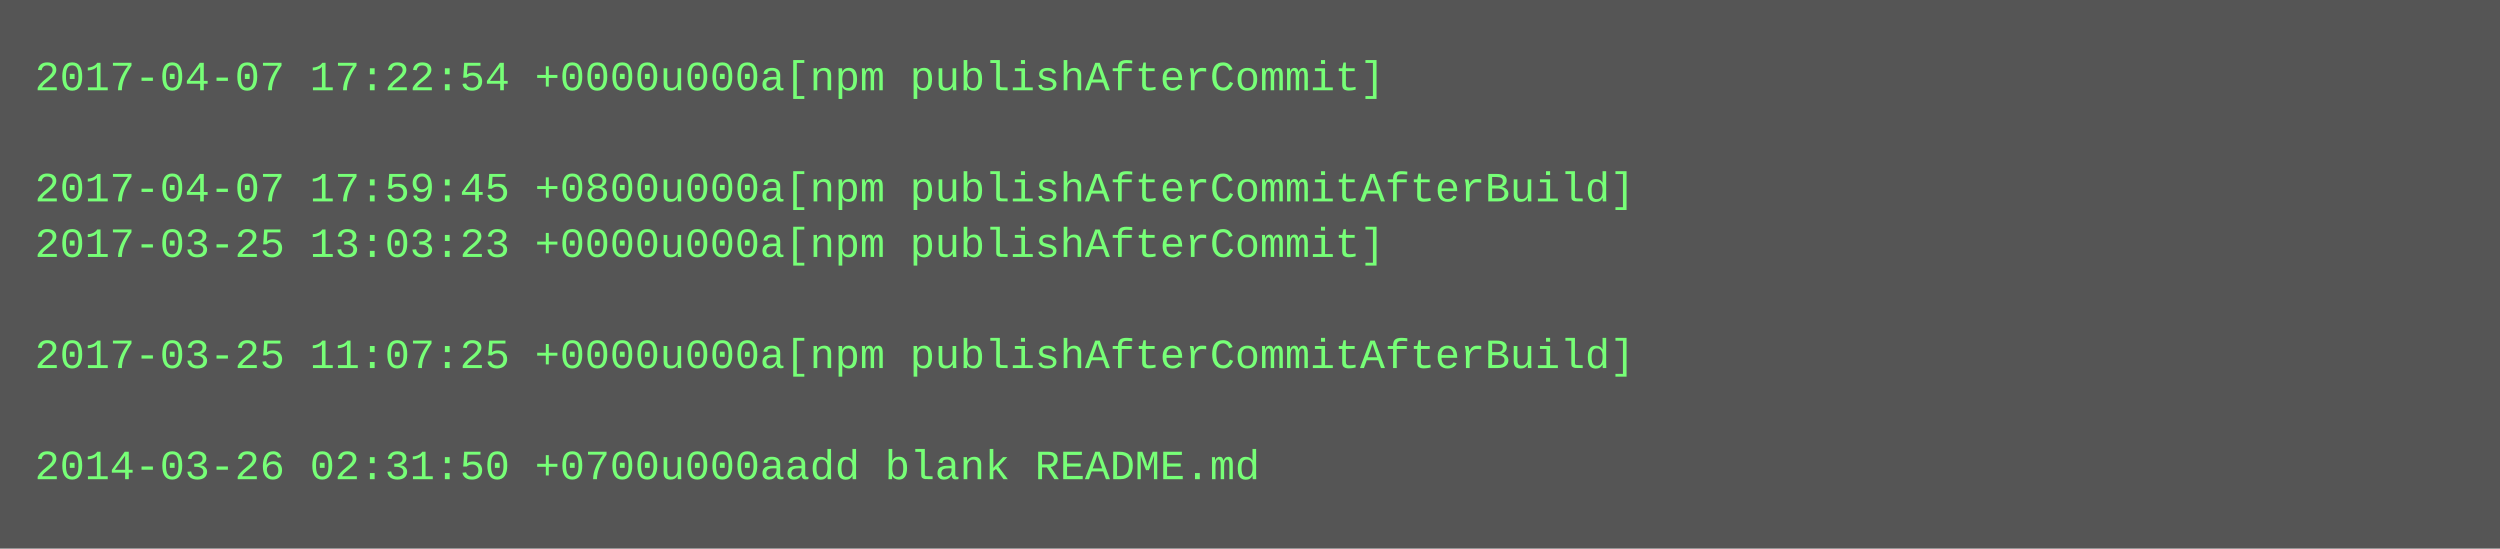
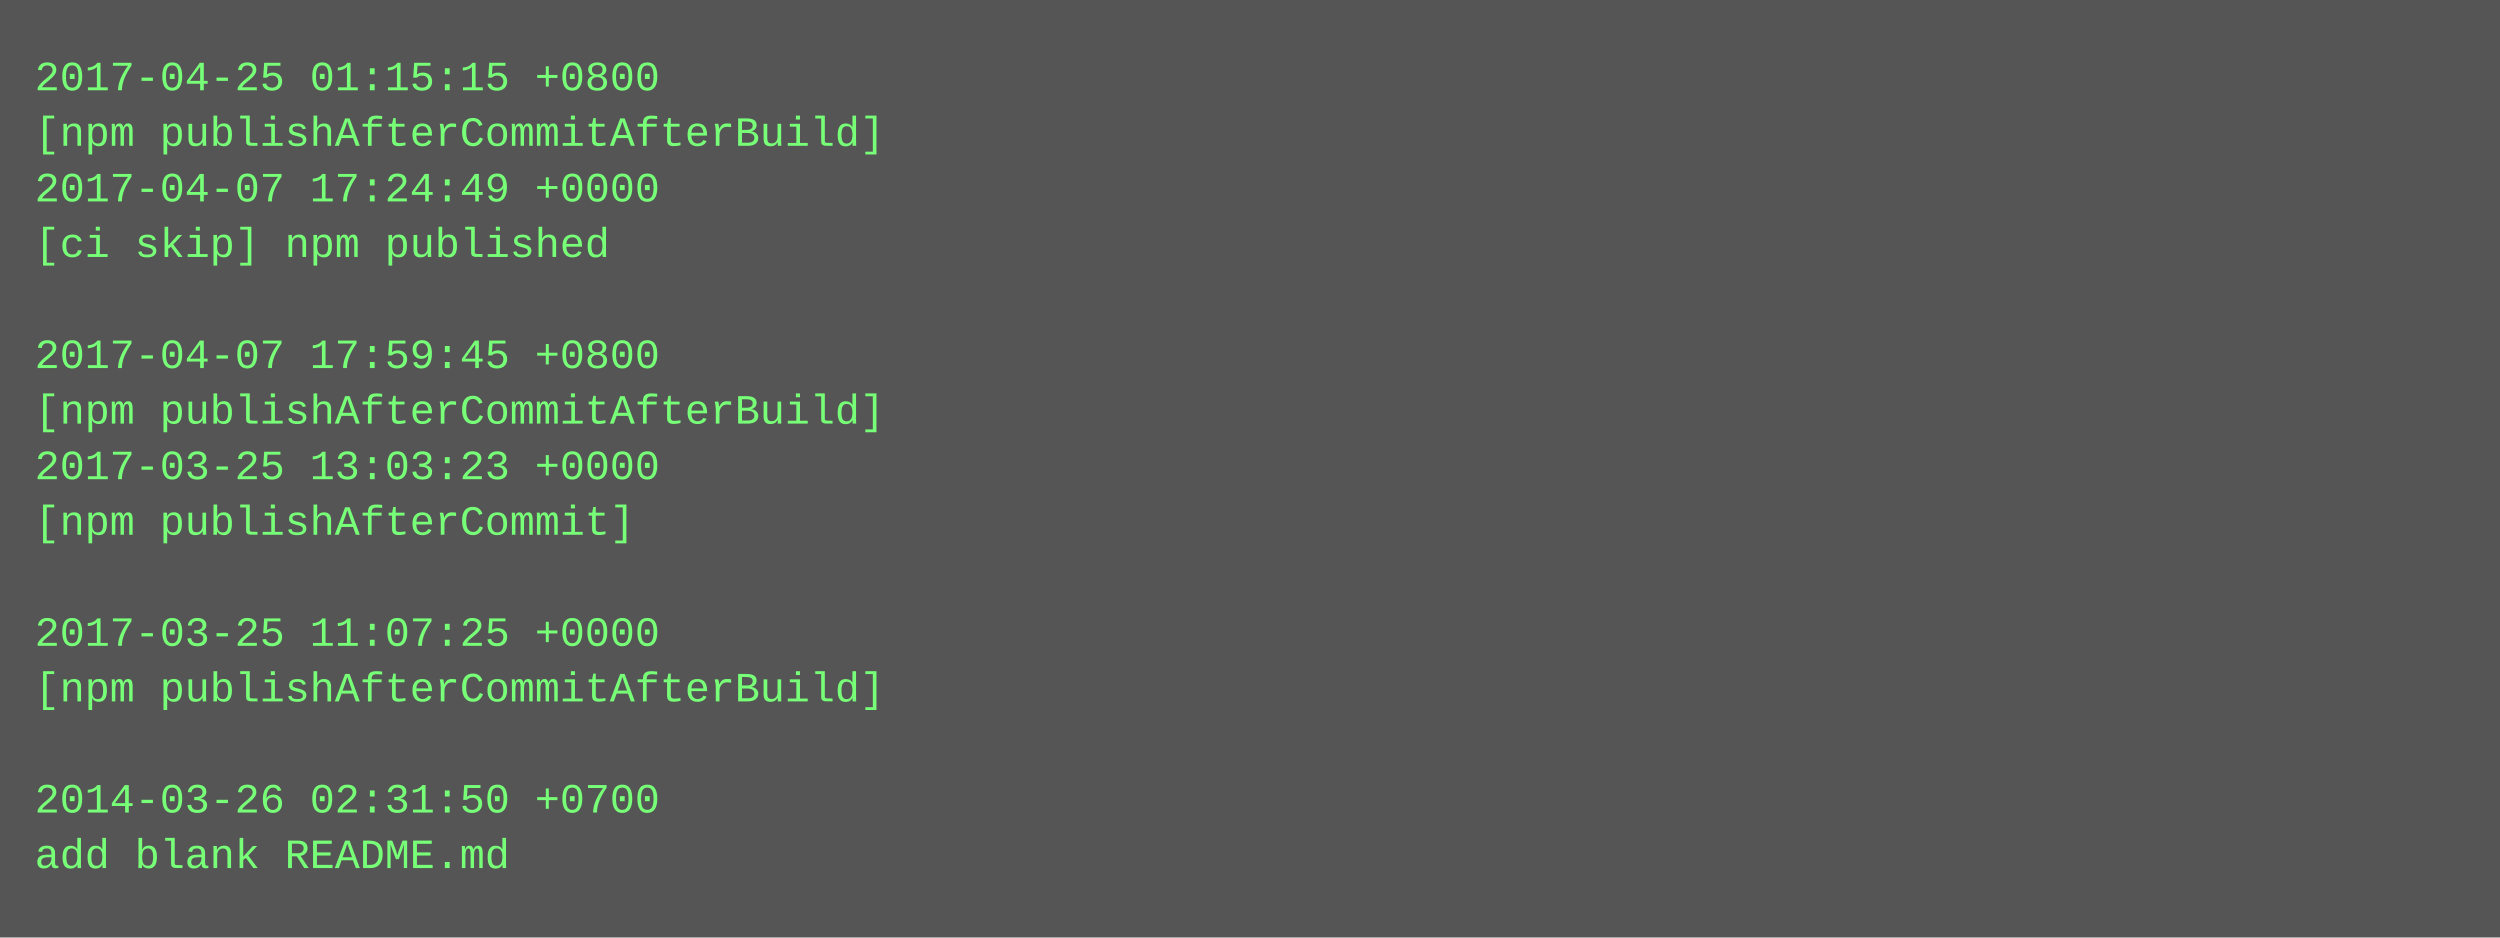
- <svg xmlns="http://www.w3.org/2000/svg" height="158" width="720">
-   <rect height="158" fill="#555" width="720" />
+ <svg xmlns="http://www.w3.org/2000/svg" height="270" width="720">
+   <rect height="270" fill="#555" width="720" />
  <text fill="#7f7" font-family="Courier New" font-size="12" xml:space="preserve">
-     <tspan x="10" y="26">2017-04-07 17:22:54 +0000u000a[npm publishAfterCommit]</tspan>
-     <tspan x="10" y="42" />
-     <tspan x="10" y="58">2017-04-07 17:59:45 +0800u000a[npm publishAfterCommitAfterBuild]</tspan>
-     <tspan x="10" y="74">2017-03-25 13:03:23 +0000u000a[npm publishAfterCommit]</tspan>
+     <tspan x="10" y="26">2017-04-25 01:15:15 +0800</tspan>
+     <tspan x="10" y="42">[npm publishAfterCommitAfterBuild]</tspan>
+     <tspan x="10" y="58">2017-04-07 17:24:49 +0000</tspan>
+     <tspan x="10" y="74">[ci skip] npm published</tspan>
    <tspan x="10" y="90" />
-     <tspan x="10" y="106">2017-03-25 11:07:25 +0000u000a[npm publishAfterCommitAfterBuild]</tspan>
-     <tspan x="10" y="122" />
-     <tspan x="10" y="138">2014-03-26 02:31:50 +0700u000aadd blank README.md</tspan>
+     <tspan x="10" y="106">2017-04-07 17:59:45 +0800</tspan>
+     <tspan x="10" y="122">[npm publishAfterCommitAfterBuild]</tspan>
+     <tspan x="10" y="138">2017-03-25 13:03:23 +0000</tspan>
+     <tspan x="10" y="154">[npm publishAfterCommit]</tspan>
+     <tspan x="10" y="170" />
+     <tspan x="10" y="186">2017-03-25 11:07:25 +0000</tspan>
+     <tspan x="10" y="202">[npm publishAfterCommitAfterBuild]</tspan>
+     <tspan x="10" y="218" />
+     <tspan x="10" y="234">2014-03-26 02:31:50 +0700</tspan>
+     <tspan x="10" y="250">add blank README.md</tspan>
  </text>
</svg>
